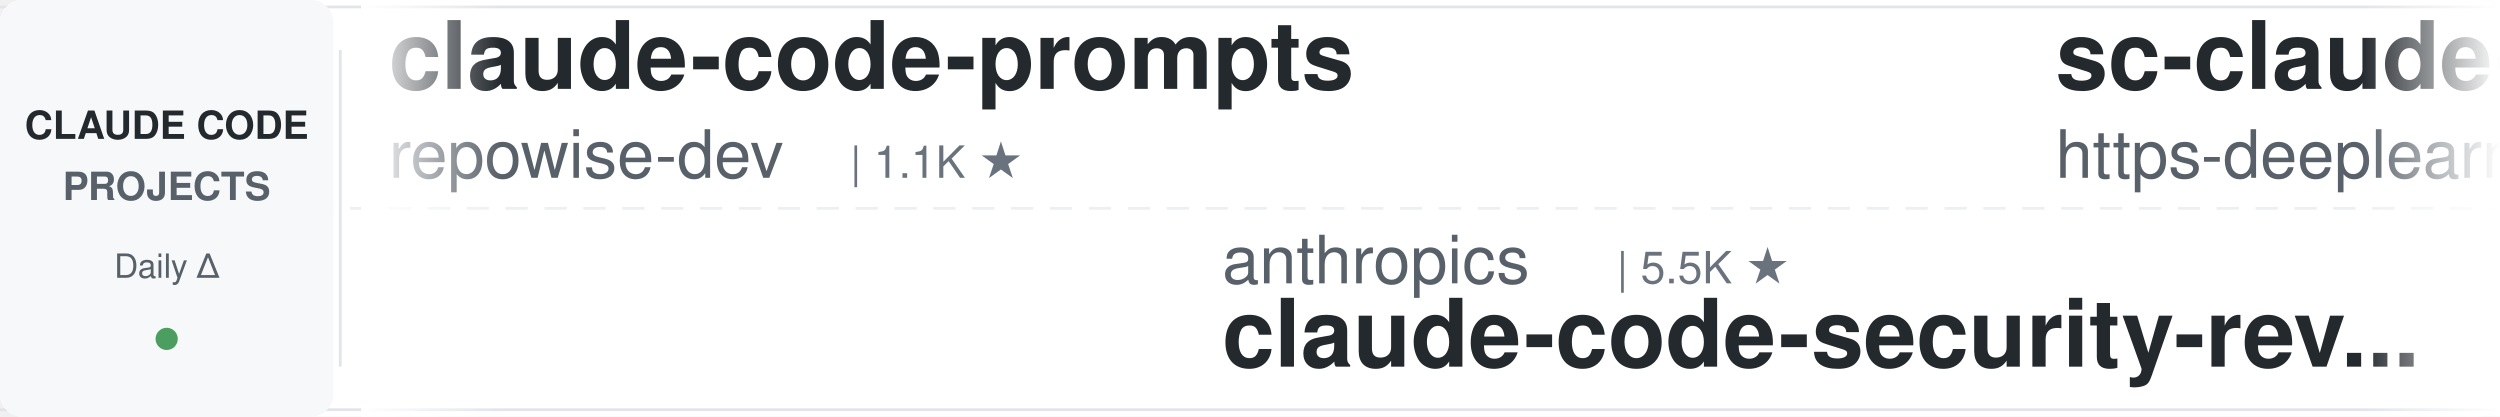
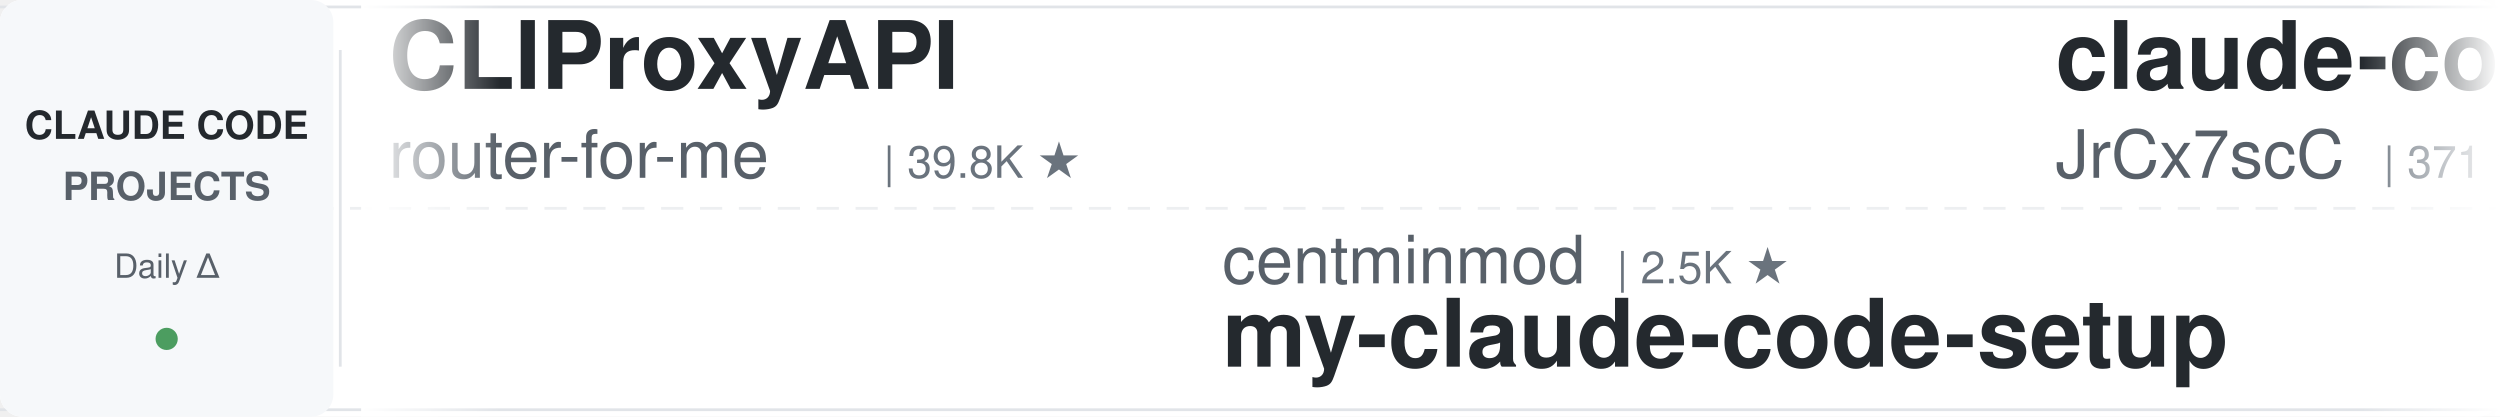
<svg xmlns="http://www.w3.org/2000/svg" width="900" height="150">
  <defs>
    <linearGradient id="leftFade" x1="0%" y1="0%" x2="100%" y2="0%">
      <stop offset="0%" style="stop-color:#ffffff;stop-opacity:1" />
      <stop offset="100%" style="stop-color:#ffffff;stop-opacity:0" />
    </linearGradient>
    <linearGradient id="rightFade" x1="0%" y1="0%" x2="100%" y2="0%">
      <stop offset="0%" style="stop-color:#ffffff;stop-opacity:0" />
      <stop offset="100%" style="stop-color:#ffffff;stop-opacity:1" />
    </linearGradient>
  </defs>
  <rect width="900" height="150" fill="#ffffff" rx="8" />
  <rect x="0" y="2" width="900" height="1" fill="#e1e4e8" />
  <rect x="0" y="147" width="900" height="1" fill="#e1e4e8" />
  <line x1="0" y1="75" x2="900" y2="75" stroke="#e1e4e8" stroke-width="1" stroke-dasharray="8 6" opacity="0.6" />
  <rect x="0" y="0" width="120" height="150" fill="#f6f8fa" rx="8" />
  <text x="60" y="50" font-family="-apple-system, BlinkMacSystemFont, 'Segoe UI', Helvetica, Arial, sans-serif" font-size="14" font-weight="600" fill="#24292e" text-anchor="middle">CLAUDE CODE</text>
  <text x="60" y="72" font-family="-apple-system, BlinkMacSystemFont, 'Segoe UI', Helvetica, Arial, sans-serif" font-size="14" font-weight="600" fill="#586069" text-anchor="middle">PROJECTS</text>
  <text x="60" y="100" font-family="-apple-system, BlinkMacSystemFont, 'Segoe UI', Helvetica, Arial, sans-serif" font-size="12" font-weight="500" fill="#586069" text-anchor="middle">Daily Δ</text>
  <circle cx="60" cy="122" r="4" fill="#22863a" opacity="0.8" />
  <rect x="122" y="18" width="1" height="114" fill="#e1e4e8" />
  <clipPath id="tickerClip">
    <rect x="130" y="0" width="770" height="150" />
  </clipPath>
  <g clip-path="url(#tickerClip)">
    <g id="tickerItems">
      <animateTransform attributeName="transform" attributeType="XML" type="translate" from="0 0" to="-3000 0" dur="54s" repeatCount="indefinite" />
      <g transform="translate(0, 0)">
-         <text x="140" y="32" font-family="-apple-system, BlinkMacSystemFont, 'Segoe UI', Helvetica, Arial, sans-serif" font-size="34" font-weight="600" fill="#24292e">claude-code-prompts</text>
-         <text x="140" y="64" font-family="-apple-system, BlinkMacSystemFont, 'Segoe UI', Helvetica, Arial, sans-serif" font-size="24" font-weight="400" fill="#586069">repowise-dev</text>
-         <text x="306" y="64" font-family="-apple-system, BlinkMacSystemFont, 'Segoe UI', Helvetica, Arial, sans-serif" font-size="16" font-weight="500" fill="#6a737d">| 1.1K ★</text>
+         <text x="140" y="32" font-family="-apple-system, BlinkMacSystemFont, 'Segoe UI', Helvetica, Arial, sans-serif" font-size="34" font-weight="600" fill="#24292e">CLIProxyAPI</text>
+         <text x="140" y="64" font-family="-apple-system, BlinkMacSystemFont, 'Segoe UI', Helvetica, Arial, sans-serif" font-size="24" font-weight="400" fill="#586069">router-for-me</text>
+         <text x="318" y="64" font-family="-apple-system, BlinkMacSystemFont, 'Segoe UI', Helvetica, Arial, sans-serif" font-size="16" font-weight="500" fill="#6a737d">| 39.8K ★</text>
      </g>
      <g transform="translate(300, 0)">
-         <text x="140" y="102" font-family="-apple-system, BlinkMacSystemFont, 'Segoe UI', Helvetica, Arial, sans-serif" font-size="24" font-weight="400" fill="#586069">anthropics</text>
-         <text x="282" y="102" font-family="-apple-system, BlinkMacSystemFont, 'Segoe UI', Helvetica, Arial, sans-serif" font-size="16" font-weight="500" fill="#6a737d">| 5.5K ★</text>
-         <text x="140" y="132" font-family="-apple-system, BlinkMacSystemFont, 'Segoe UI', Helvetica, Arial, sans-serif" font-size="34" font-weight="600" fill="#24292e">claude-code-security-rev...</text>
+         <text x="140" y="102" font-family="-apple-system, BlinkMacSystemFont, 'Segoe UI', Helvetica, Arial, sans-serif" font-size="24" font-weight="400" fill="#586069">centminmod</text>
+         <text x="282" y="102" font-family="-apple-system, BlinkMacSystemFont, 'Segoe UI', Helvetica, Arial, sans-serif" font-size="16" font-weight="500" fill="#6a737d">| 2.5K ★</text>
+         <text x="140" y="132" font-family="-apple-system, BlinkMacSystemFont, 'Segoe UI', Helvetica, Arial, sans-serif" font-size="34" font-weight="600" fill="#24292e">my-claude-code-setup</text>
      </g>
      <g transform="translate(600, 0)">
-         <text x="140" y="32" font-family="-apple-system, BlinkMacSystemFont, 'Segoe UI', Helvetica, Arial, sans-serif" font-size="34" font-weight="600" fill="#24292e">sc-claude-code-files</text>
-         <text x="140" y="64" font-family="-apple-system, BlinkMacSystemFont, 'Segoe UI', Helvetica, Arial, sans-serif" font-size="24" font-weight="400" fill="#586069">https-deeplearning-ai</text>
-         <text x="414" y="64" font-family="-apple-system, BlinkMacSystemFont, 'Segoe UI', Helvetica, Arial, sans-serif" font-size="16" font-weight="500" fill="#6a737d">| 535 ★</text>
+         <text x="140" y="32" font-family="-apple-system, BlinkMacSystemFont, 'Segoe UI', Helvetica, Arial, sans-serif" font-size="34" font-weight="600" fill="#24292e">claude-code-source</text>
+         <text x="140" y="64" font-family="-apple-system, BlinkMacSystemFont, 'Segoe UI', Helvetica, Arial, sans-serif" font-size="24" font-weight="400" fill="#586069">JrCx7scC</text>
+         <text x="258" y="64" font-family="-apple-system, BlinkMacSystemFont, 'Segoe UI', Helvetica, Arial, sans-serif" font-size="16" font-weight="500" fill="#6a737d">| 371 ★</text>
      </g>
      <g transform="translate(900, 0)">
-         <text x="140" y="102" font-family="-apple-system, BlinkMacSystemFont, 'Segoe UI', Helvetica, Arial, sans-serif" font-size="24" font-weight="400" fill="#586069">Maciek-roboblog</text>
-         <text x="342" y="102" font-family="-apple-system, BlinkMacSystemFont, 'Segoe UI', Helvetica, Arial, sans-serif" font-size="16" font-weight="500" fill="#6a737d">| 8.4K ★</text>
-         <text x="140" y="132" font-family="-apple-system, BlinkMacSystemFont, 'Segoe UI', Helvetica, Arial, sans-serif" font-size="34" font-weight="600" fill="#24292e">Claude-Code-Usage-Monito...</text>
+         <text x="140" y="102" font-family="-apple-system, BlinkMacSystemFont, 'Segoe UI', Helvetica, Arial, sans-serif" font-size="24" font-weight="400" fill="#586069">AICoderTudou</text>
+         <text x="306" y="102" font-family="-apple-system, BlinkMacSystemFont, 'Segoe UI', Helvetica, Arial, sans-serif" font-size="16" font-weight="500" fill="#6a737d">| 498 ★</text>
+         <text x="140" y="132" font-family="-apple-system, BlinkMacSystemFont, 'Segoe UI', Helvetica, Arial, sans-serif" font-size="34" font-weight="600" fill="#24292e">claude-code-tudou</text>
      </g>
      <g transform="translate(1200, 0)">
-         <text x="140" y="32" font-family="-apple-system, BlinkMacSystemFont, 'Segoe UI', Helvetica, Arial, sans-serif" font-size="34" font-weight="600" fill="#24292e">ralph-claude-code</text>
-         <text x="140" y="64" font-family="-apple-system, BlinkMacSystemFont, 'Segoe UI', Helvetica, Arial, sans-serif" font-size="24" font-weight="400" fill="#586069">frankbria</text>
-         <text x="270" y="64" font-family="-apple-system, BlinkMacSystemFont, 'Segoe UI', Helvetica, Arial, sans-serif" font-size="16" font-weight="500" fill="#6a737d">| 9.5K ★</text>
+         <text x="140" y="32" font-family="-apple-system, BlinkMacSystemFont, 'Segoe UI', Helvetica, Arial, sans-serif" font-size="34" font-weight="600" fill="#24292e">claude-code-source</text>
+         <text x="140" y="64" font-family="-apple-system, BlinkMacSystemFont, 'Segoe UI', Helvetica, Arial, sans-serif" font-size="24" font-weight="400" fill="#586069">hangsman</text>
+         <text x="258" y="64" font-family="-apple-system, BlinkMacSystemFont, 'Segoe UI', Helvetica, Arial, sans-serif" font-size="16" font-weight="500" fill="#6a737d">| 787 ★</text>
      </g>
      <g transform="translate(1500, 0)">
-         <text x="140" y="102" font-family="-apple-system, BlinkMacSystemFont, 'Segoe UI', Helvetica, Arial, sans-serif" font-size="24" font-weight="400" fill="#586069">anthropics</text>
-         <text x="282" y="102" font-family="-apple-system, BlinkMacSystemFont, 'Segoe UI', Helvetica, Arial, sans-serif" font-size="16" font-weight="500" fill="#6a737d">| 160.1K ★</text>
-         <text x="140" y="132" font-family="-apple-system, BlinkMacSystemFont, 'Segoe UI', Helvetica, Arial, sans-serif" font-size="34" font-weight="600" fill="#24292e">skills</text>
+         <text x="140" y="102" font-family="-apple-system, BlinkMacSystemFont, 'Segoe UI', Helvetica, Arial, sans-serif" font-size="24" font-weight="400" fill="#586069">feiskyer</text>
+         <text x="258" y="102" font-family="-apple-system, BlinkMacSystemFont, 'Segoe UI', Helvetica, Arial, sans-serif" font-size="16" font-weight="500" fill="#6a737d">| 1.6K ★</text>
+         <text x="140" y="132" font-family="-apple-system, BlinkMacSystemFont, 'Segoe UI', Helvetica, Arial, sans-serif" font-size="34" font-weight="600" fill="#24292e">claude-code-settings</text>
      </g>
      <g transform="translate(1800, 0)">
-         <text x="140" y="32" font-family="-apple-system, BlinkMacSystemFont, 'Segoe UI', Helvetica, Arial, sans-serif" font-size="34" font-weight="600" fill="#24292e">claude-code-guide</text>
-         <text x="140" y="64" font-family="-apple-system, BlinkMacSystemFont, 'Segoe UI', Helvetica, Arial, sans-serif" font-size="24" font-weight="400" fill="#586069">Cranot</text>
-         <text x="234" y="64" font-family="-apple-system, BlinkMacSystemFont, 'Segoe UI', Helvetica, Arial, sans-serif" font-size="16" font-weight="500" fill="#6a737d">| 2.8K ★</text>
+         <text x="140" y="32" font-family="-apple-system, BlinkMacSystemFont, 'Segoe UI', Helvetica, Arial, sans-serif" font-size="34" font-weight="600" fill="#24292e">claude-howto</text>
+         <text x="140" y="64" font-family="-apple-system, BlinkMacSystemFont, 'Segoe UI', Helvetica, Arial, sans-serif" font-size="24" font-weight="400" fill="#586069">luongnv89</text>
+         <text x="270" y="64" font-family="-apple-system, BlinkMacSystemFont, 'Segoe UI', Helvetica, Arial, sans-serif" font-size="16" font-weight="500" fill="#6a737d">| 39.6K ★</text>
      </g>
      <g transform="translate(2100, 0)">
-         <text x="140" y="102" font-family="-apple-system, BlinkMacSystemFont, 'Segoe UI', Helvetica, Arial, sans-serif" font-size="24" font-weight="400" fill="#586069">1rgs</text>
-         <text x="210" y="102" font-family="-apple-system, BlinkMacSystemFont, 'Segoe UI', Helvetica, Arial, sans-serif" font-size="16" font-weight="500" fill="#6a737d">| 3.7K ★</text>
-         <text x="140" y="132" font-family="-apple-system, BlinkMacSystemFont, 'Segoe UI', Helvetica, Arial, sans-serif" font-size="34" font-weight="600" fill="#24292e">claude-code-proxy</text>
+         <text x="140" y="102" font-family="-apple-system, BlinkMacSystemFont, 'Segoe UI', Helvetica, Arial, sans-serif" font-size="24" font-weight="400" fill="#586069">carlvellotti</text>
+         <text x="306" y="102" font-family="-apple-system, BlinkMacSystemFont, 'Segoe UI', Helvetica, Arial, sans-serif" font-size="16" font-weight="500" fill="#6a737d">| 2.1K ★</text>
+         <text x="140" y="132" font-family="-apple-system, BlinkMacSystemFont, 'Segoe UI', Helvetica, Arial, sans-serif" font-size="34" font-weight="600" fill="#24292e">claude-code-pm-course</text>
      </g>
      <g transform="translate(2400, 0)">
-         <text x="140" y="32" font-family="-apple-system, BlinkMacSystemFont, 'Segoe UI', Helvetica, Arial, sans-serif" font-size="34" font-weight="600" fill="#24292e">claude-code-local</text>
-         <text x="140" y="64" font-family="-apple-system, BlinkMacSystemFont, 'Segoe UI', Helvetica, Arial, sans-serif" font-size="24" font-weight="400" fill="#586069">nicedreamzapp</text>
-         <text x="318" y="64" font-family="-apple-system, BlinkMacSystemFont, 'Segoe UI', Helvetica, Arial, sans-serif" font-size="16" font-weight="500" fill="#6a737d">| 2.9K ★</text>
+         <text x="140" y="32" font-family="-apple-system, BlinkMacSystemFont, 'Segoe UI', Helvetica, Arial, sans-serif" font-size="34" font-weight="600" fill="#24292e">claude-code-source</text>
+         <text x="140" y="64" font-family="-apple-system, BlinkMacSystemFont, 'Segoe UI', Helvetica, Arial, sans-serif" font-size="24" font-weight="400" fill="#586069">AprilNEA</text>
+         <text x="258" y="64" font-family="-apple-system, BlinkMacSystemFont, 'Segoe UI', Helvetica, Arial, sans-serif" font-size="16" font-weight="500" fill="#6a737d">| 390 ★</text>
      </g>
      <g transform="translate(2700, 0)">
-         <text x="140" y="102" font-family="-apple-system, BlinkMacSystemFont, 'Segoe UI', Helvetica, Arial, sans-serif" font-size="24" font-weight="400" fill="#586069">Windy3f3f3f3f</text>
-         <text x="318" y="102" font-family="-apple-system, BlinkMacSystemFont, 'Segoe UI', Helvetica, Arial, sans-serif" font-size="16" font-weight="500" fill="#6a737d">| 3.1K ★</text>
-         <text x="140" y="132" font-family="-apple-system, BlinkMacSystemFont, 'Segoe UI', Helvetica, Arial, sans-serif" font-size="34" font-weight="600" fill="#24292e">how-claude-code-works</text>
+         <text x="140" y="102" font-family="-apple-system, BlinkMacSystemFont, 'Segoe UI', Helvetica, Arial, sans-serif" font-size="24" font-weight="400" fill="#586069">FlorianBruniaux</text>
+         <text x="342" y="102" font-family="-apple-system, BlinkMacSystemFont, 'Segoe UI', Helvetica, Arial, sans-serif" font-size="16" font-weight="500" fill="#6a737d">| 5.4K ★</text>
+         <text x="140" y="132" font-family="-apple-system, BlinkMacSystemFont, 'Segoe UI', Helvetica, Arial, sans-serif" font-size="34" font-weight="600" fill="#24292e">claude-code-ultimate-gui...</text>
      </g>
      <g transform="translate(3000, 0)">
-         <text x="140" y="32" font-family="-apple-system, BlinkMacSystemFont, 'Segoe UI', Helvetica, Arial, sans-serif" font-size="34" font-weight="600" fill="#24292e">claude-code-prompts</text>
-         <text x="140" y="64" font-family="-apple-system, BlinkMacSystemFont, 'Segoe UI', Helvetica, Arial, sans-serif" font-size="24" font-weight="400" fill="#586069">repowise-dev</text>
-         <text x="306" y="64" font-family="-apple-system, BlinkMacSystemFont, 'Segoe UI', Helvetica, Arial, sans-serif" font-size="16" font-weight="500" fill="#6a737d">| 1.1K ★</text>
+         <text x="140" y="32" font-family="-apple-system, BlinkMacSystemFont, 'Segoe UI', Helvetica, Arial, sans-serif" font-size="34" font-weight="600" fill="#24292e">CLIProxyAPI</text>
+         <text x="140" y="64" font-family="-apple-system, BlinkMacSystemFont, 'Segoe UI', Helvetica, Arial, sans-serif" font-size="24" font-weight="400" fill="#586069">router-for-me</text>
+         <text x="318" y="64" font-family="-apple-system, BlinkMacSystemFont, 'Segoe UI', Helvetica, Arial, sans-serif" font-size="16" font-weight="500" fill="#6a737d">| 39.8K ★</text>
      </g>
      <g transform="translate(3300, 0)">
-         <text x="140" y="102" font-family="-apple-system, BlinkMacSystemFont, 'Segoe UI', Helvetica, Arial, sans-serif" font-size="24" font-weight="400" fill="#586069">anthropics</text>
-         <text x="282" y="102" font-family="-apple-system, BlinkMacSystemFont, 'Segoe UI', Helvetica, Arial, sans-serif" font-size="16" font-weight="500" fill="#6a737d">| 5.5K ★</text>
-         <text x="140" y="132" font-family="-apple-system, BlinkMacSystemFont, 'Segoe UI', Helvetica, Arial, sans-serif" font-size="34" font-weight="600" fill="#24292e">claude-code-security-rev...</text>
+         <text x="140" y="102" font-family="-apple-system, BlinkMacSystemFont, 'Segoe UI', Helvetica, Arial, sans-serif" font-size="24" font-weight="400" fill="#586069">centminmod</text>
+         <text x="282" y="102" font-family="-apple-system, BlinkMacSystemFont, 'Segoe UI', Helvetica, Arial, sans-serif" font-size="16" font-weight="500" fill="#6a737d">| 2.5K ★</text>
+         <text x="140" y="132" font-family="-apple-system, BlinkMacSystemFont, 'Segoe UI', Helvetica, Arial, sans-serif" font-size="34" font-weight="600" fill="#24292e">my-claude-code-setup</text>
      </g>
      <g transform="translate(3600, 0)">
-         <text x="140" y="32" font-family="-apple-system, BlinkMacSystemFont, 'Segoe UI', Helvetica, Arial, sans-serif" font-size="34" font-weight="600" fill="#24292e">sc-claude-code-files</text>
-         <text x="140" y="64" font-family="-apple-system, BlinkMacSystemFont, 'Segoe UI', Helvetica, Arial, sans-serif" font-size="24" font-weight="400" fill="#586069">https-deeplearning-ai</text>
-         <text x="414" y="64" font-family="-apple-system, BlinkMacSystemFont, 'Segoe UI', Helvetica, Arial, sans-serif" font-size="16" font-weight="500" fill="#6a737d">| 535 ★</text>
+         <text x="140" y="32" font-family="-apple-system, BlinkMacSystemFont, 'Segoe UI', Helvetica, Arial, sans-serif" font-size="34" font-weight="600" fill="#24292e">claude-code-source</text>
+         <text x="140" y="64" font-family="-apple-system, BlinkMacSystemFont, 'Segoe UI', Helvetica, Arial, sans-serif" font-size="24" font-weight="400" fill="#586069">JrCx7scC</text>
+         <text x="258" y="64" font-family="-apple-system, BlinkMacSystemFont, 'Segoe UI', Helvetica, Arial, sans-serif" font-size="16" font-weight="500" fill="#6a737d">| 371 ★</text>
      </g>
      <g transform="translate(3900, 0)">
-         <text x="140" y="102" font-family="-apple-system, BlinkMacSystemFont, 'Segoe UI', Helvetica, Arial, sans-serif" font-size="24" font-weight="400" fill="#586069">Maciek-roboblog</text>
-         <text x="342" y="102" font-family="-apple-system, BlinkMacSystemFont, 'Segoe UI', Helvetica, Arial, sans-serif" font-size="16" font-weight="500" fill="#6a737d">| 8.4K ★</text>
-         <text x="140" y="132" font-family="-apple-system, BlinkMacSystemFont, 'Segoe UI', Helvetica, Arial, sans-serif" font-size="34" font-weight="600" fill="#24292e">Claude-Code-Usage-Monito...</text>
+         <text x="140" y="102" font-family="-apple-system, BlinkMacSystemFont, 'Segoe UI', Helvetica, Arial, sans-serif" font-size="24" font-weight="400" fill="#586069">AICoderTudou</text>
+         <text x="306" y="102" font-family="-apple-system, BlinkMacSystemFont, 'Segoe UI', Helvetica, Arial, sans-serif" font-size="16" font-weight="500" fill="#6a737d">| 498 ★</text>
+         <text x="140" y="132" font-family="-apple-system, BlinkMacSystemFont, 'Segoe UI', Helvetica, Arial, sans-serif" font-size="34" font-weight="600" fill="#24292e">claude-code-tudou</text>
      </g>
    </g>
  </g>
  <rect x="130" y="0" width="50" height="150" fill="url(#leftFade)" />
  <rect x="850" y="0" width="50" height="150" fill="url(#rightFade)" />
</svg>
